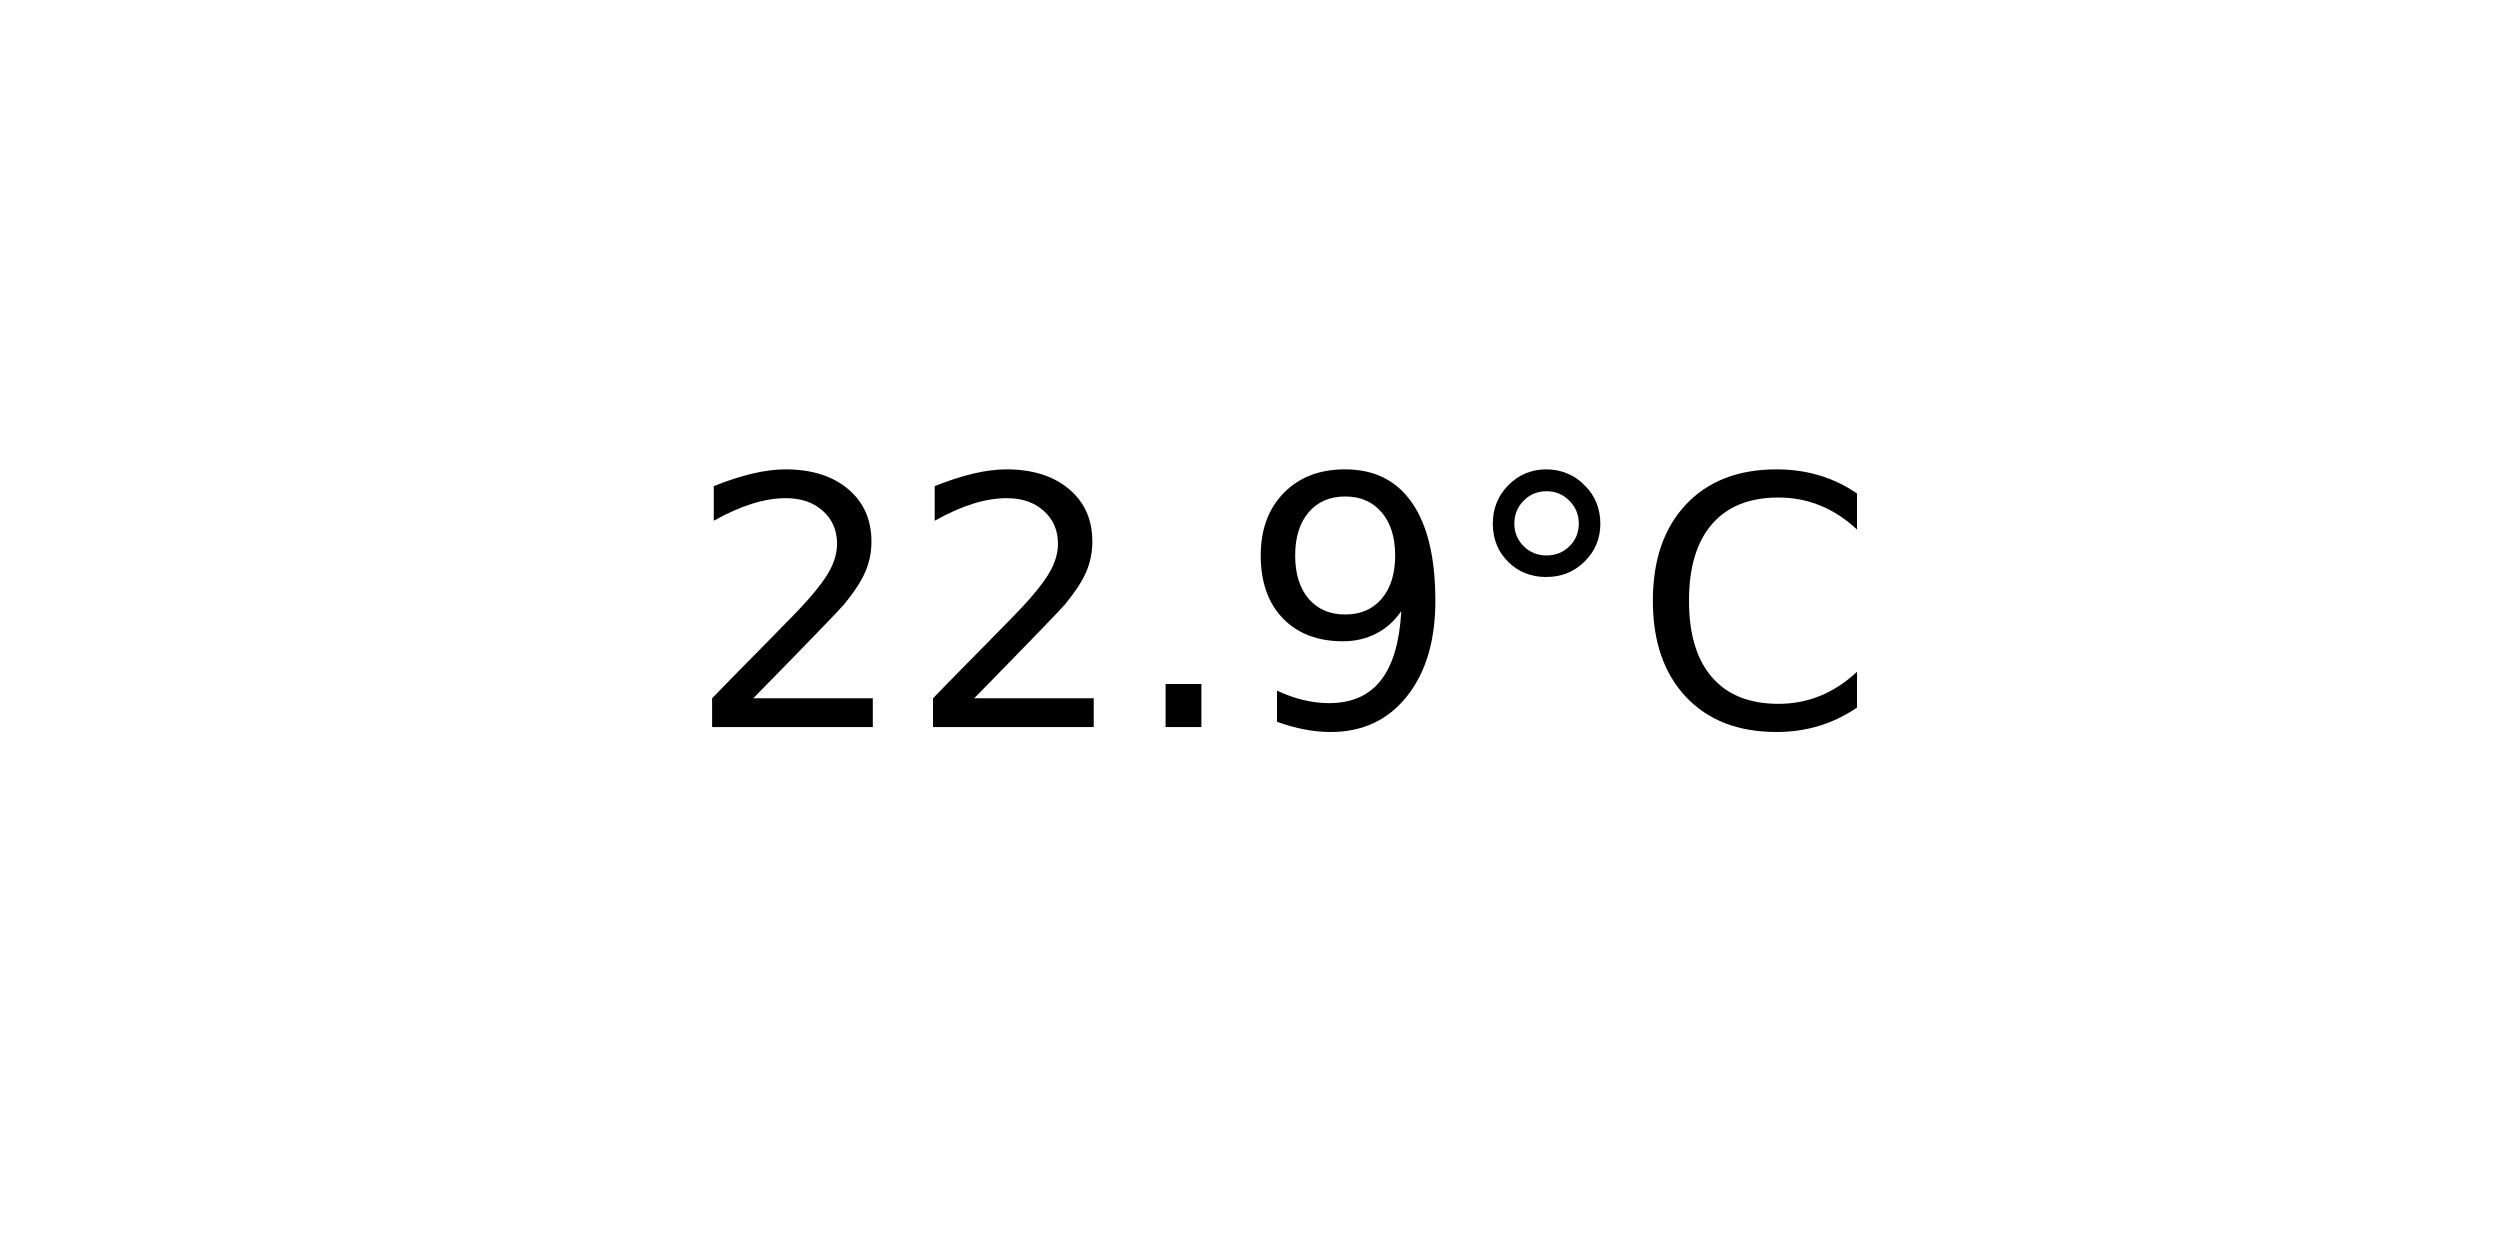
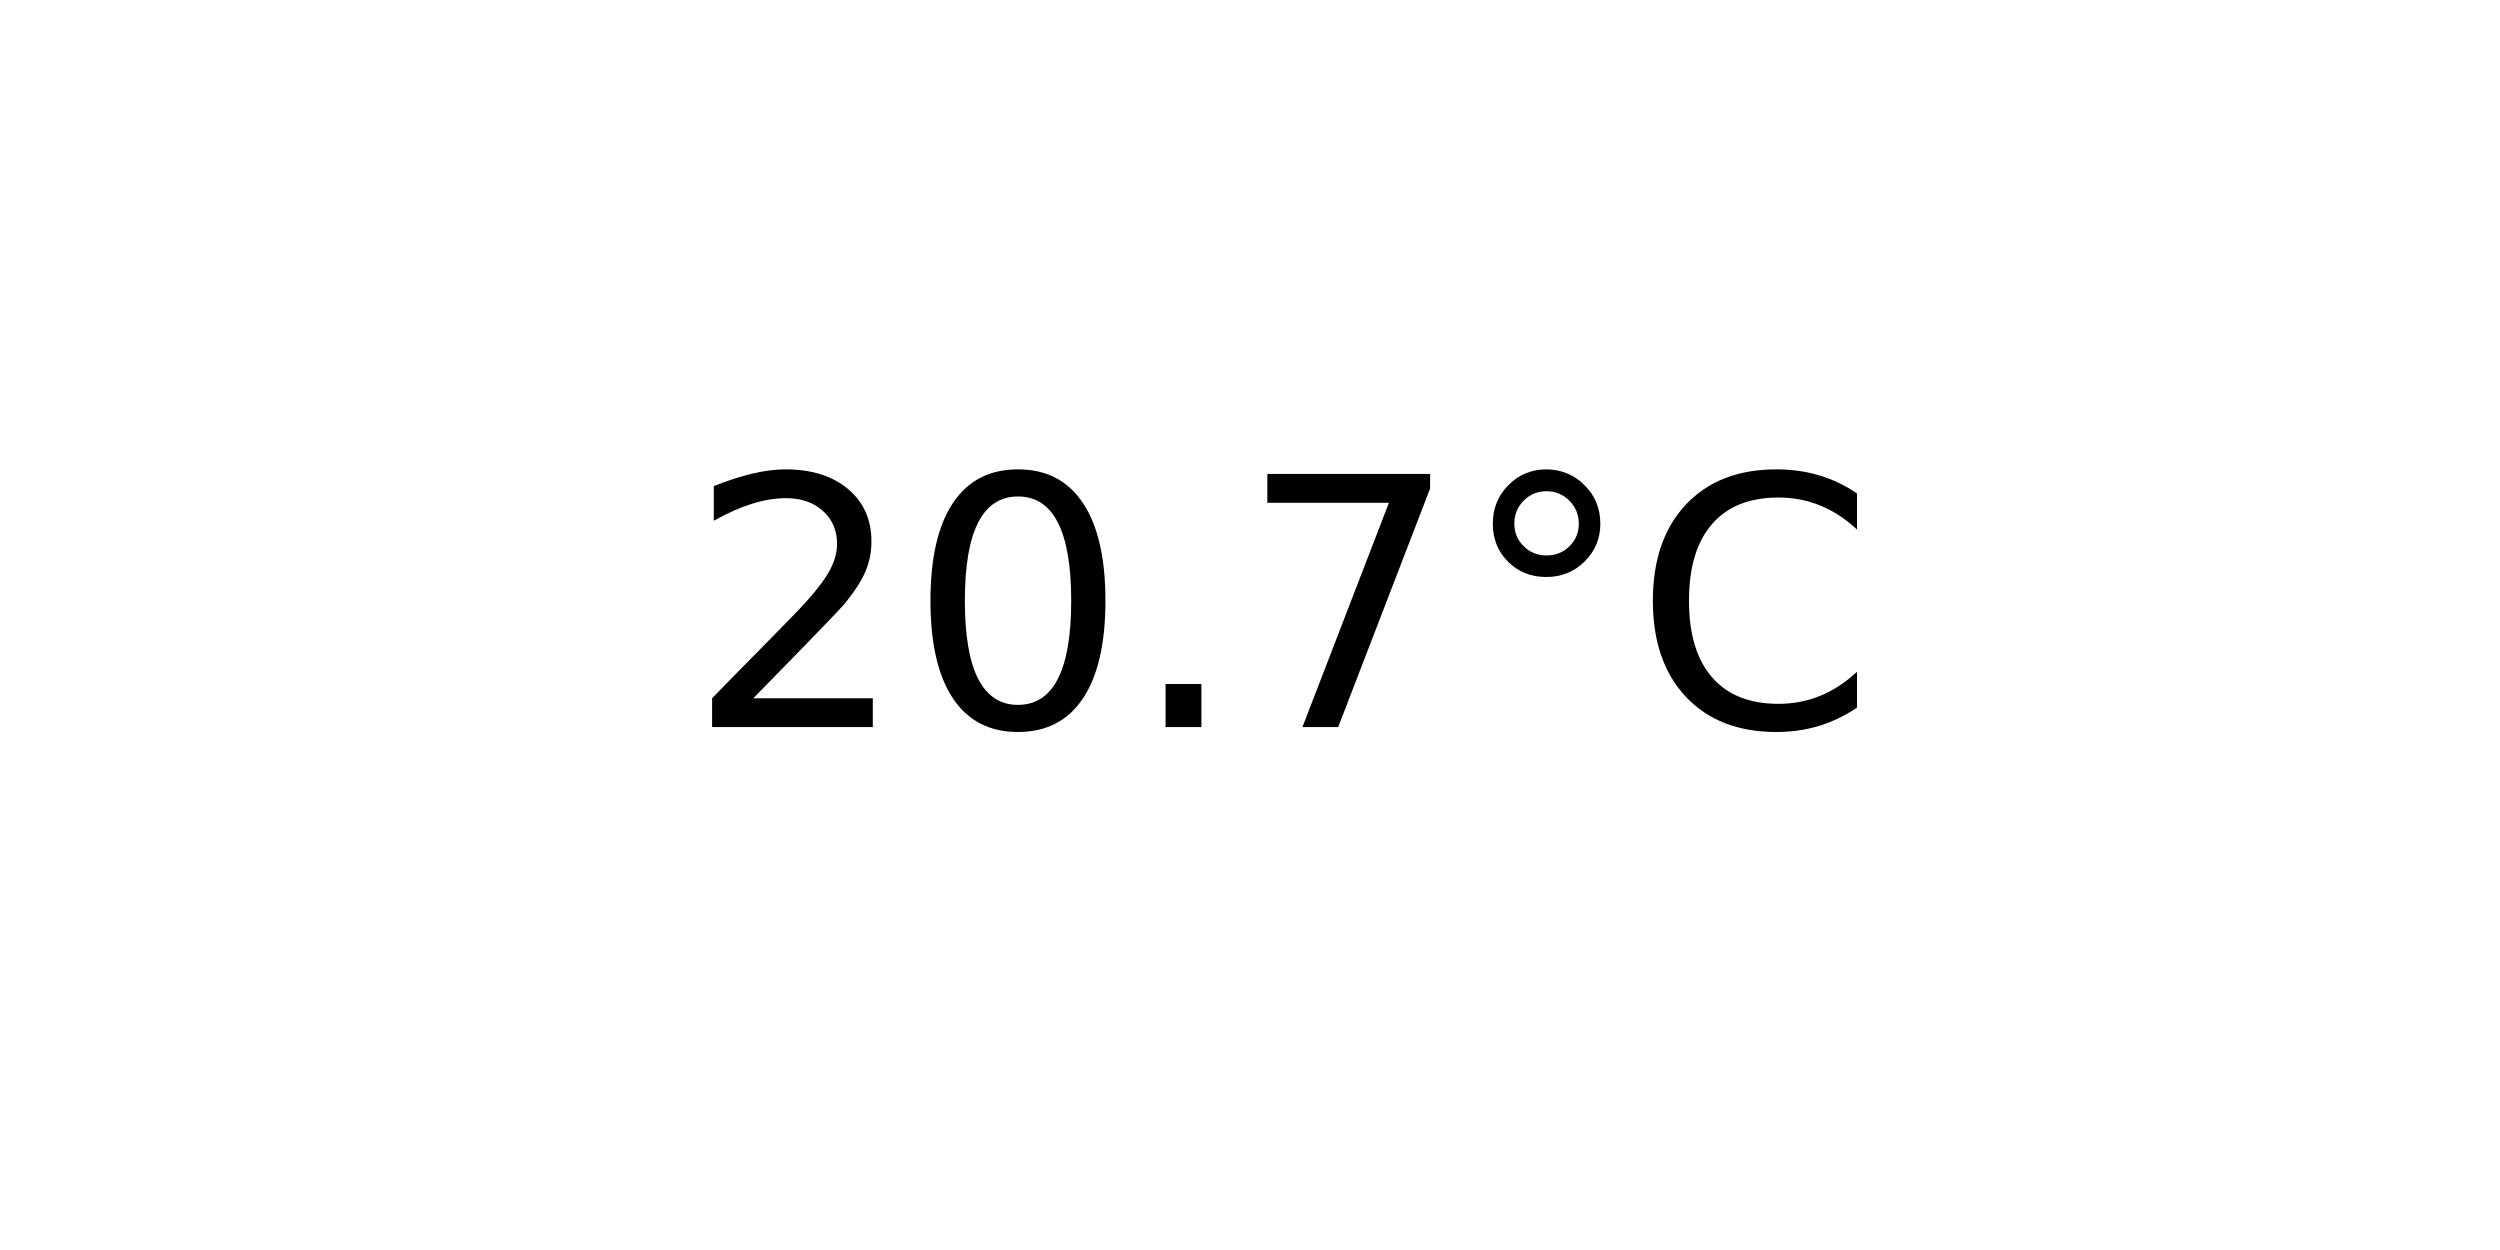
<svg xmlns="http://www.w3.org/2000/svg" xmlns:xlink="http://www.w3.org/1999/xlink" width="72pt" height="36pt" viewBox="0 0 72 36" version="1.1">
  <defs>
    <style type="text/css">*{stroke-linejoin: round; stroke-linecap: butt}</style>
  </defs>
  <g id="figure_1">
    <g id="axes_1">
      <g id="text_1">
        <g transform="translate(19.77578 20.93937) scale(0.1 -0.1)">
          <defs>
            <path id="DejaVuSans-32" d="M 1228 531  L 3431 531  L 3431 0  L 469 0  L 469 531  Q 828 903 1448 1529  Q 2069 2156 2228 2338  Q 2531 2678 2651 2914  Q 2772 3150 2772 3378  Q 2772 3750 2511 3984  Q 2250 4219 1831 4219  Q 1534 4219 1204 4116  Q 875 4013 500 3803  L 500 4441  Q 881 4594 1212 4672  Q 1544 4750 1819 4750  Q 2544 4750 2975 4387  Q 3406 4025 3406 3419  Q 3406 3131 3298 2873  Q 3191 2616 2906 2266  Q 2828 2175 2409 1742  Q 1991 1309 1228 531  z " transform="scale(0.015625)" />
+             <path id="DejaVuSans-30" d="M 2034 4250  Q 1547 4250 1301 3770  Q 1056 3291 1056 2328  Q 1056 1369 1301 889  Q 1547 409 2034 409  Q 2525 409 2770 889  Q 3016 1369 3016 2328  Q 3016 3291 2770 3770  Q 2525 4250 2034 4250  z M 2034 4750  Q 2819 4750 3233 4129  Q 3647 3509 3647 2328  Q 3647 1150 3233 529  Q 2819 -91 2034 -91  Q 1250 -91 836 529  Q 422 1150 422 2328  Q 422 3509 836 4129  Q 1250 4750 2034 4750  z " transform="scale(0.015625)" />
            <path id="DejaVuSans-2e" d="M 684 794  L 1344 794  L 1344 0  L 684 0  L 684 794  z " transform="scale(0.015625)" />
-             <path id="DejaVuSans-39" d="M 703 97  L 703 672  Q 941 559 1184 500  Q 1428 441 1663 441  Q 2288 441 2617 861  Q 2947 1281 2994 2138  Q 2813 1869 2534 1725  Q 2256 1581 1919 1581  Q 1219 1581 811 2004  Q 403 2428 403 3163  Q 403 3881 828 4315  Q 1253 4750 1959 4750  Q 2769 4750 3195 4129  Q 3622 3509 3622 2328  Q 3622 1225 3098 567  Q 2575 -91 1691 -91  Q 1453 -91 1209 -44  Q 966 3 703 97  z M 1959 2075  Q 2384 2075 2632 2365  Q 2881 2656 2881 3163  Q 2881 3666 2632 3958  Q 2384 4250 1959 4250  Q 1534 4250 1286 3958  Q 1038 3666 1038 3163  Q 1038 2656 1286 2365  Q 1534 2075 1959 2075  z " transform="scale(0.015625)" />
+             <path id="DejaVuSans-37" d="M 525 4666  L 3525 4666  L 3525 4397  L 1831 0  L 1172 0  L 2766 4134  L 525 4134  L 525 4666  z " transform="scale(0.015625)" />
            <path id="DejaVuSans-b0" d="M 1600 4347  Q 1350 4347 1178 4173  Q 1006 4000 1006 3750  Q 1006 3503 1178 3333  Q 1350 3163 1600 3163  Q 1850 3163 2022 3333  Q 2194 3503 2194 3750  Q 2194 3997 2020 4172  Q 1847 4347 1600 4347  z M 1600 4750  Q 1800 4750 1984 4673  Q 2169 4597 2303 4453  Q 2447 4313 2519 4134  Q 2591 3956 2591 3750  Q 2591 3338 2302 3052  Q 2013 2766 1594 2766  Q 1172 2766 890 3047  Q 609 3328 609 3750  Q 609 4169 896 4459  Q 1184 4750 1600 4750  z " transform="scale(0.015625)" />
            <path id="DejaVuSans-43" d="M 4122 4306  L 4122 3641  Q 3803 3938 3442 4084  Q 3081 4231 2675 4231  Q 1875 4231 1450 3742  Q 1025 3253 1025 2328  Q 1025 1406 1450 917  Q 1875 428 2675 428  Q 3081 428 3442 575  Q 3803 722 4122 1019  L 4122 359  Q 3791 134 3420 21  Q 3050 -91 2638 -91  Q 1578 -91 968 557  Q 359 1206 359 2328  Q 359 3453 968 4101  Q 1578 4750 2638 4750  Q 3056 4750 3426 4639  Q 3797 4528 4122 4306  z " transform="scale(0.015625)" />
          </defs>
          <use xlink:href="#DejaVuSans-32" />
-           <use xlink:href="#DejaVuSans-32" x="63.623" />
+           <use xlink:href="#DejaVuSans-30" x="63.623" />
          <use xlink:href="#DejaVuSans-2e" x="127.246" />
-           <use xlink:href="#DejaVuSans-39" x="159.033" />
+           <use xlink:href="#DejaVuSans-37" x="159.033" />
          <use xlink:href="#DejaVuSans-b0" x="222.656" />
          <use xlink:href="#DejaVuSans-43" x="272.656" />
        </g>
      </g>
    </g>
  </g>
</svg>
